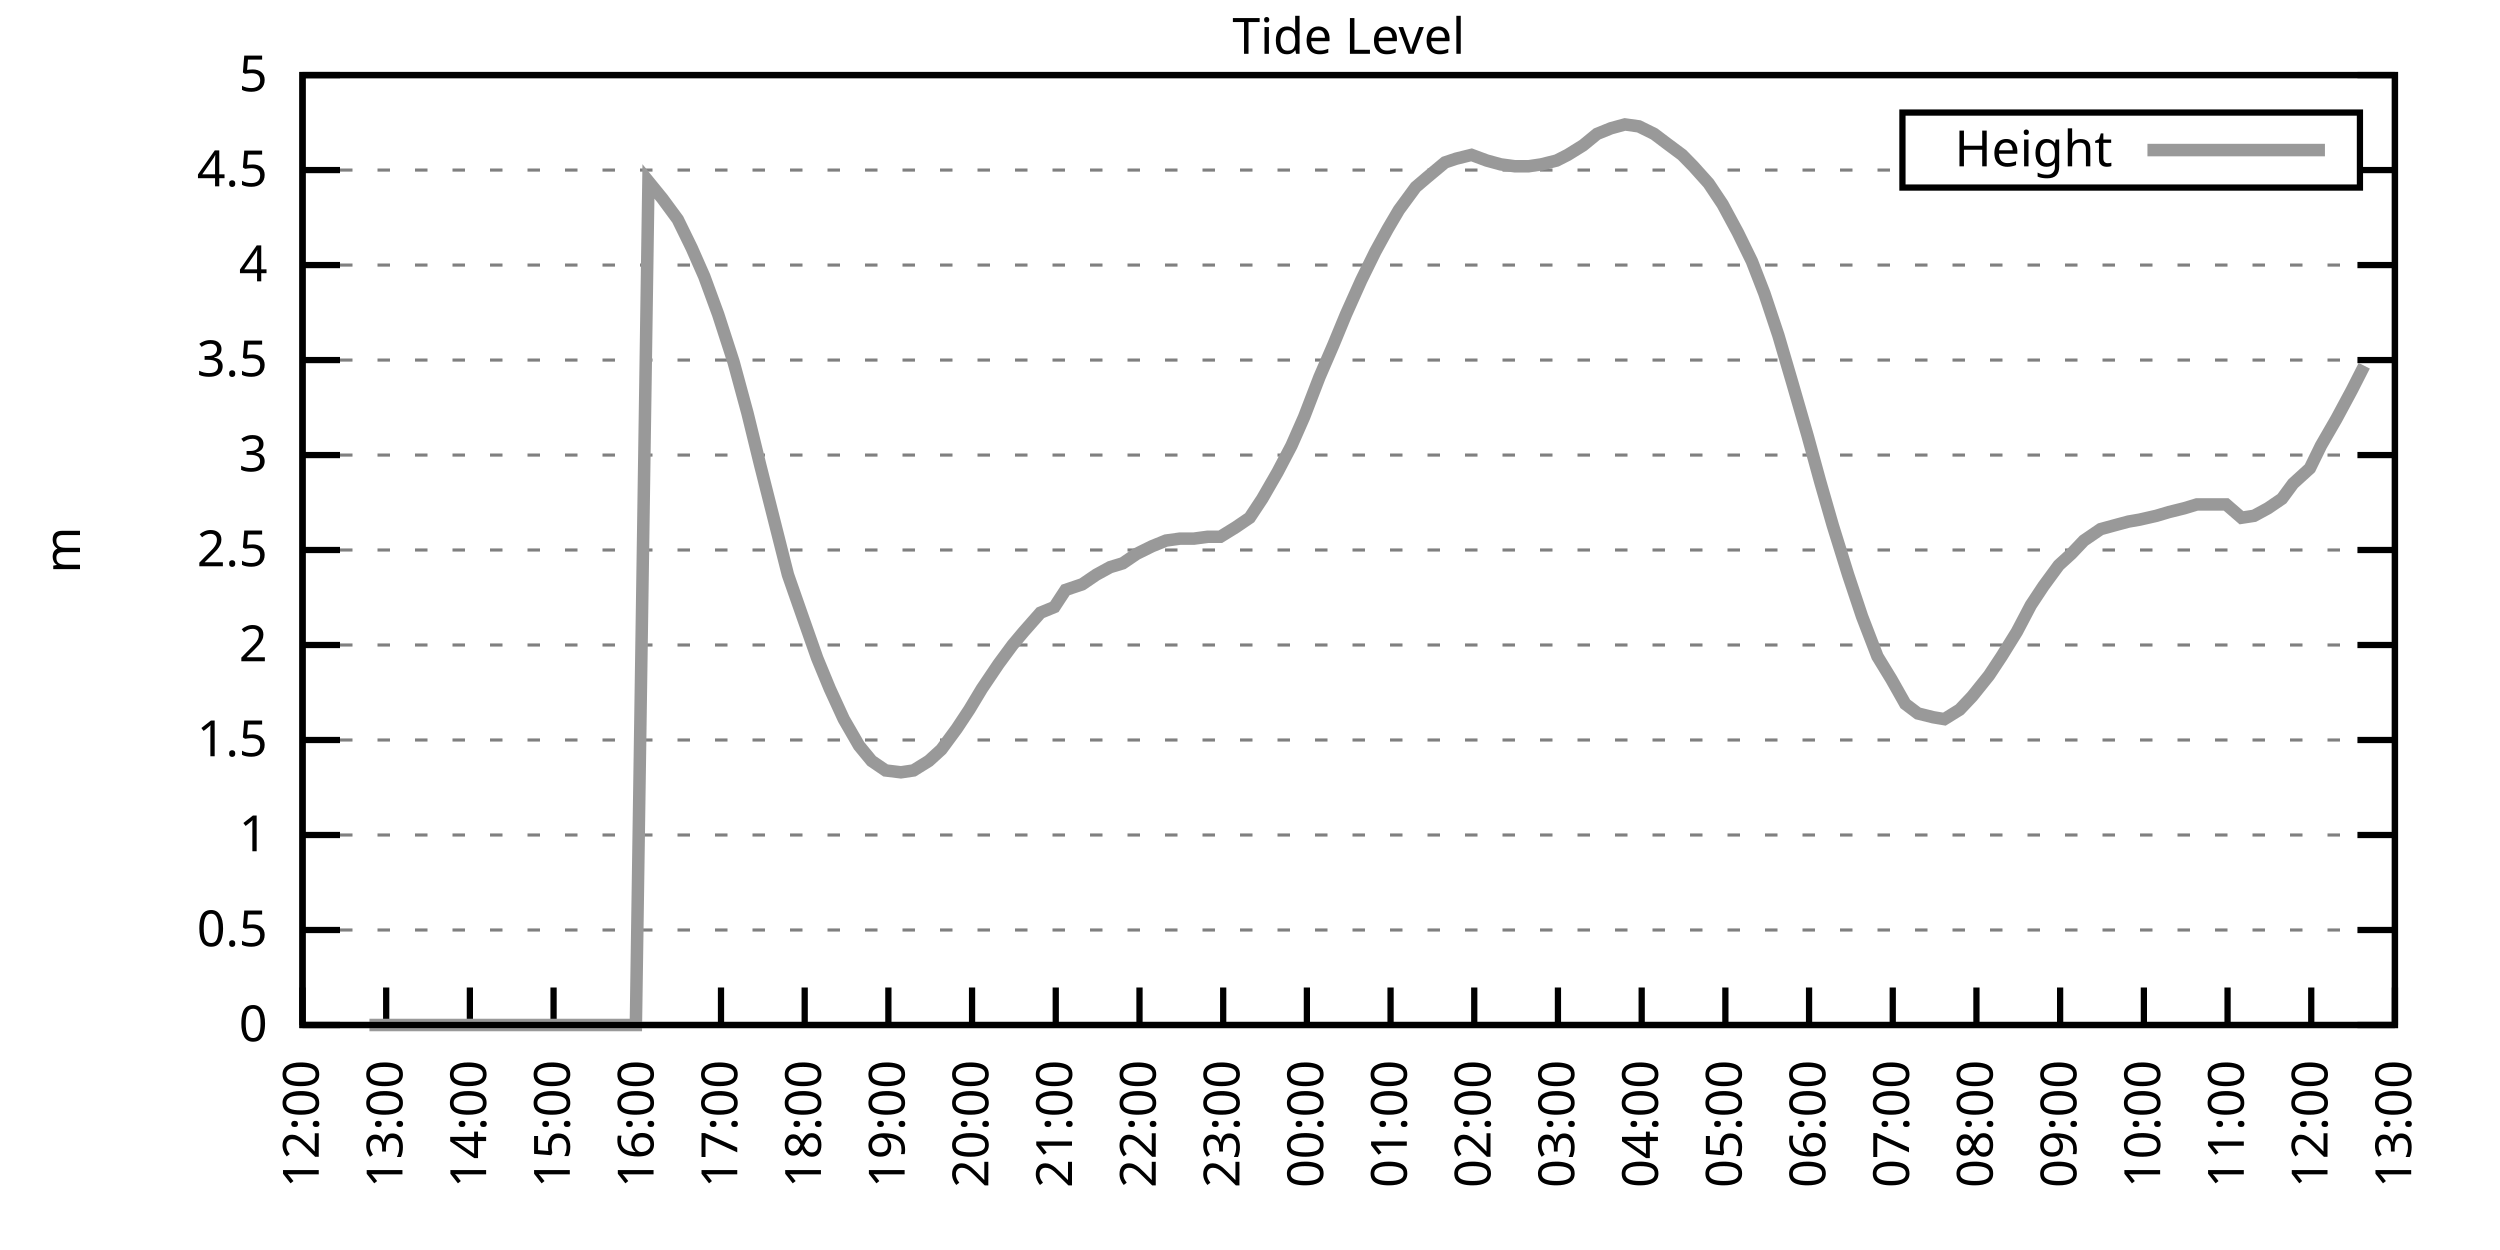
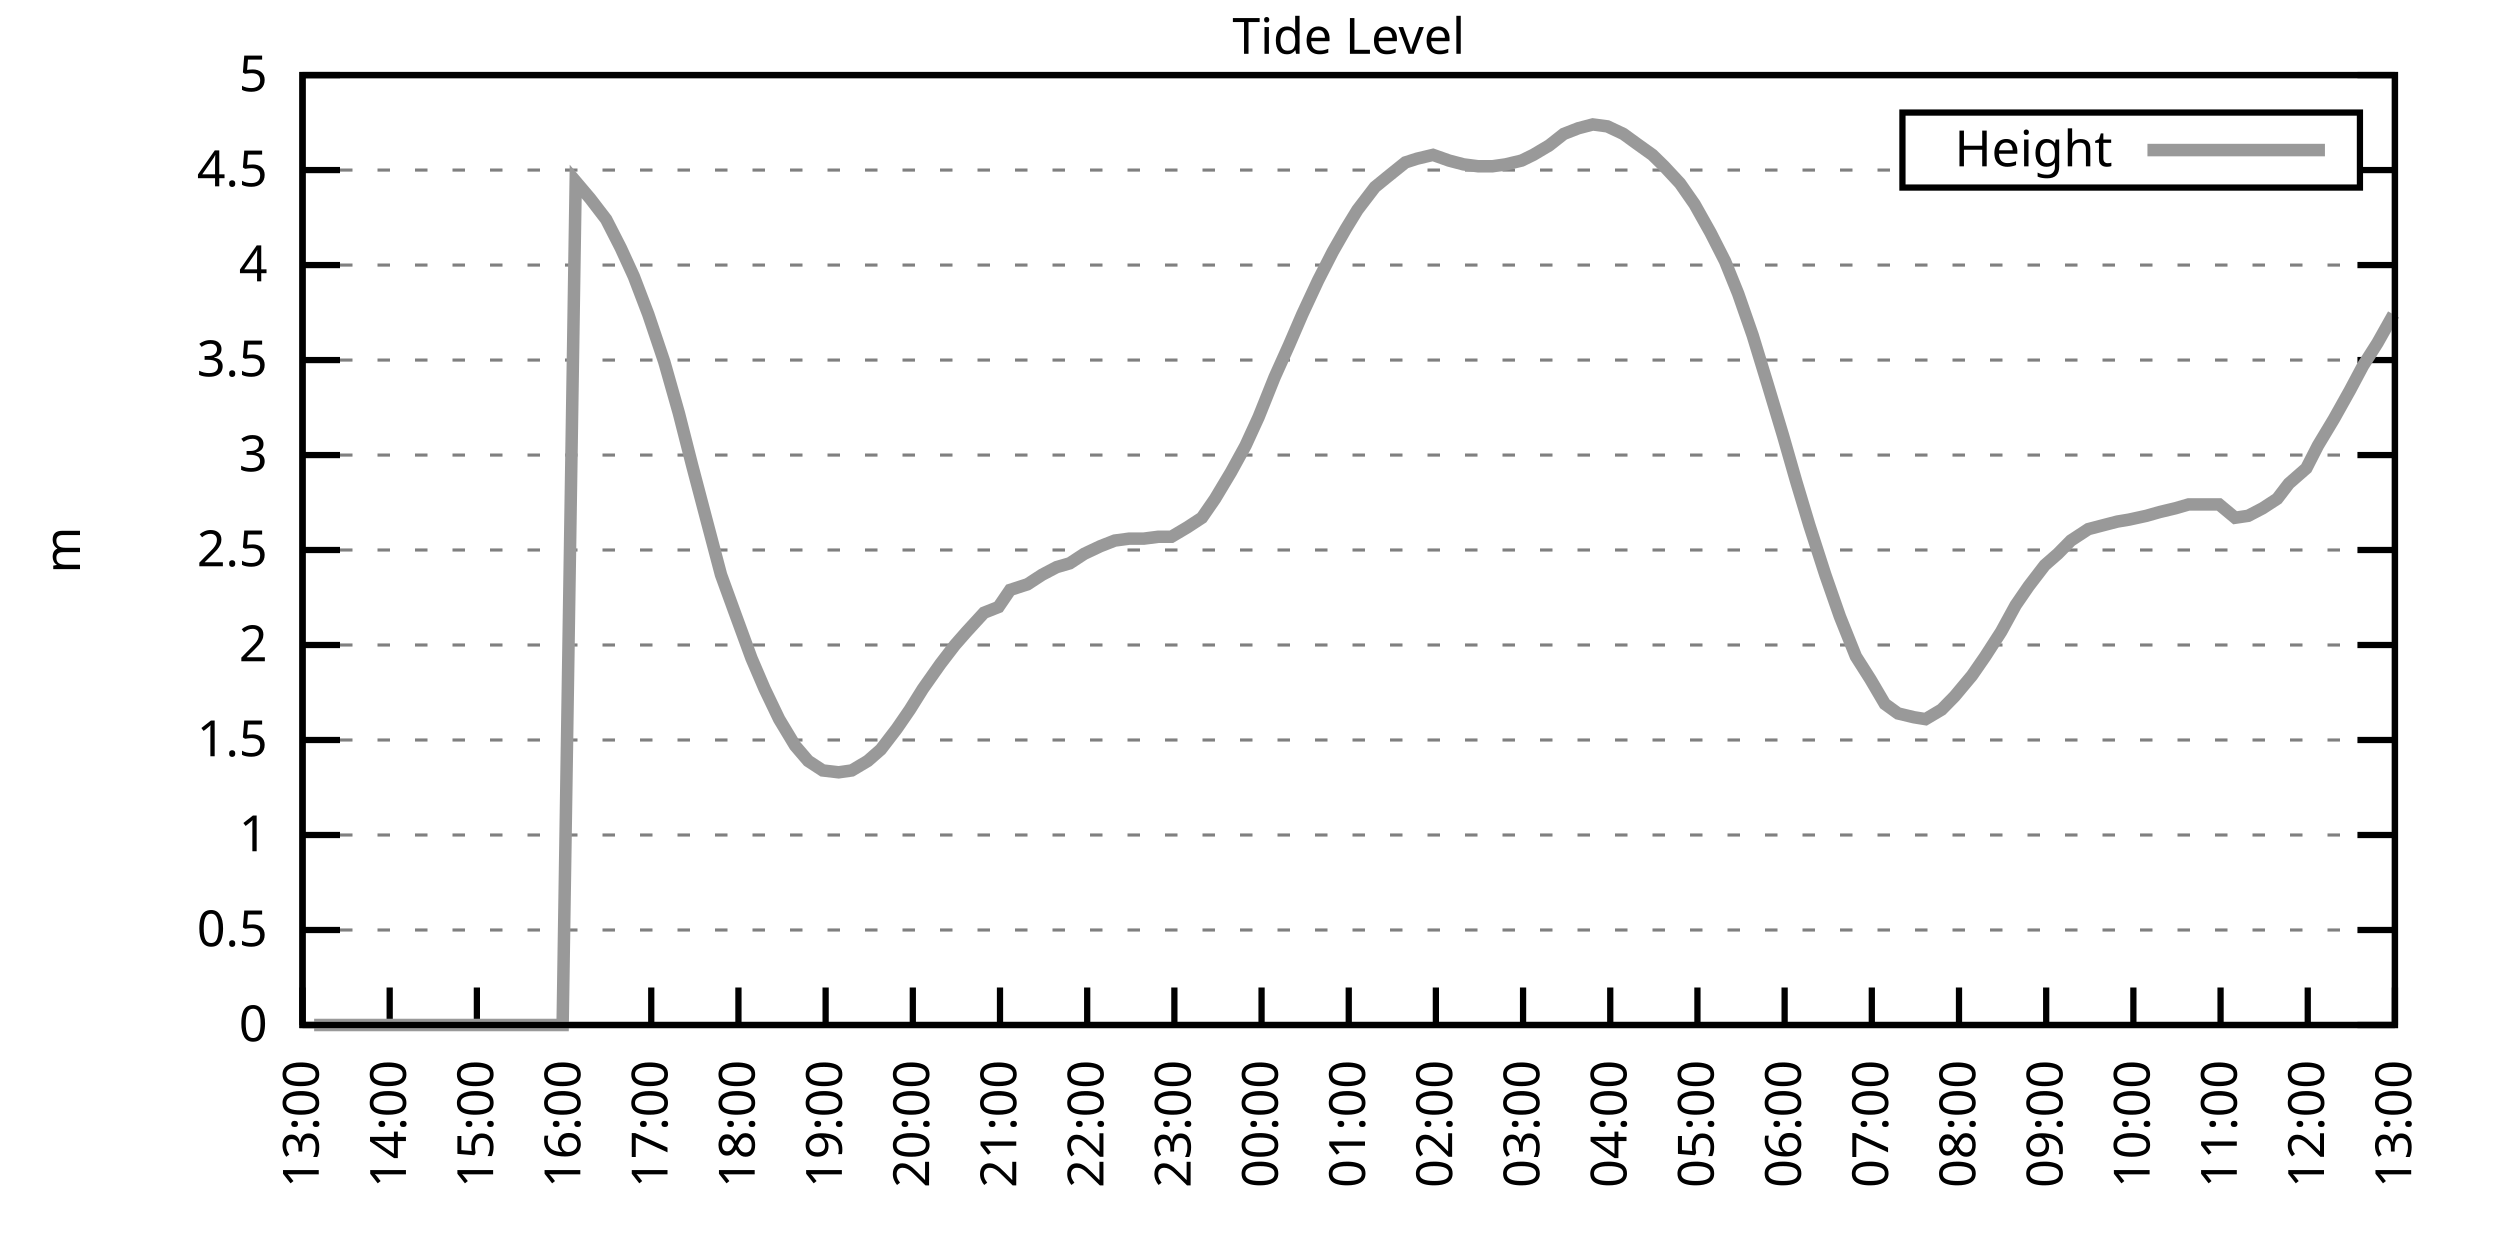
<svg xmlns="http://www.w3.org/2000/svg" xmlns:xlink="http://www.w3.org/1999/xlink" width="400" height="200" viewBox="0 0 400 200">
  <g id="gnuplot_canvas">
    <rect x="0" y="0" width="400" height="200" fill="none" />
    <defs>
      <circle id="gpDot" r="0.5" stroke-width="0.5" stroke="currentColor" />
      <path id="gpPt0" stroke-width="0.333" stroke="currentColor" d="M-1,0 h2 M0,-1 v2" />
      <path id="gpPt1" stroke-width="0.333" stroke="currentColor" d="M-1,-1 L1,1 M1,-1 L-1,1" />
      <path id="gpPt2" stroke-width="0.333" stroke="currentColor" d="M-1,0 L1,0 M0,-1 L0,1 M-1,-1 L1,1 M-1,1 L1,-1" />
      <rect id="gpPt3" stroke-width="0.333" stroke="currentColor" x="-1" y="-1" width="2" height="2" />
      <rect id="gpPt4" stroke-width="0.333" stroke="currentColor" fill="currentColor" x="-1" y="-1" width="2" height="2" />
      <circle id="gpPt5" stroke-width="0.333" stroke="currentColor" cx="0" cy="0" r="1" />
      <use xlink:href="#gpPt5" id="gpPt6" fill="currentColor" stroke="none" />
      <path id="gpPt7" stroke-width="0.333" stroke="currentColor" d="M0,-1.33 L-1.33,0.67 L1.33,0.67 z" />
      <use xlink:href="#gpPt7" id="gpPt8" fill="currentColor" stroke="none" />
      <use xlink:href="#gpPt7" id="gpPt9" stroke="currentColor" transform="rotate(180)" />
      <use xlink:href="#gpPt9" id="gpPt10" fill="currentColor" stroke="none" />
      <use xlink:href="#gpPt3" id="gpPt11" stroke="currentColor" transform="rotate(45)" />
      <use xlink:href="#gpPt11" id="gpPt12" fill="currentColor" stroke="none" />
      <path id="gpPt13" stroke-width="0.333" stroke="currentColor" d="M0,1.330 L1.265,0.411 L0.782,-1.067 L-0.782,-1.076 L-1.265,0.411 z" />
      <use xlink:href="#gpPt13" id="gpPt14" fill="currentColor" stroke="none" />
      <filter id="textbox" filterUnits="objectBoundingBox" x="0" y="0" height="1" width="1">
        <feFlood flood-color="white" flood-opacity="1" result="bgnd" />
        <feComposite in="SourceGraphic" in2="bgnd" operator="atop" />
      </filter>
      <filter id="greybox" filterUnits="objectBoundingBox" x="0" y="0" height="1" width="1">
        <feFlood flood-color="lightgrey" flood-opacity="1" result="grey" />
        <feComposite in="SourceGraphic" in2="grey" operator="atop" />
      </filter>
    </defs>
    <g fill="none" color="white" stroke="currentColor" stroke-width="1.00" stroke-linecap="butt" stroke-linejoin="miter">
</g>
    <g fill="none" color="black" stroke="currentColor" stroke-width="1.00" stroke-linecap="butt" stroke-linejoin="miter">
      <g stroke="none" shape-rendering="crispEdges">
        <polygon fill="rgb(255, 255, 255)" points="48.40,164.00 383.18,164.00 383.18,12.02 48.40,12.02 " />
      </g>
    </g>
    <g fill="none" color="black" stroke="currentColor" stroke-width="1.00" stroke-linecap="butt" stroke-linejoin="miter">
</g>
    <g fill="none" color="black" stroke="black" stroke-width="0.50" stroke-linecap="butt" stroke-linejoin="miter">
</g>
    <g fill="none" color="gray" stroke="currentColor" stroke-width="0.50" stroke-linecap="butt" stroke-linejoin="miter">
      <path stroke="gray" stroke-dasharray="2,4" class="gridline" d="M48.40,164.00 L383.19,164.00  " />
    </g>
    <g fill="none" color="gray" stroke="gray" stroke-width="1.00" stroke-linecap="butt" stroke-linejoin="miter">
</g>
    <g fill="none" color="black" stroke="currentColor" stroke-width="1.00" stroke-linecap="butt" stroke-linejoin="miter">
      <path stroke="black" d="M48.40,164.00 L54.40,164.00 M383.19,164.00 L377.19,164.00  " />
      <g transform="translate(42.80,166.60)" stroke="none" fill="black" font-family="Sans" font-size="8.00" text-anchor="end">
        <text>
          <tspan font-family="Sans"> 0</tspan>
        </text>
      </g>
    </g>
    <g fill="none" color="black" stroke="currentColor" stroke-width="1.00" stroke-linecap="butt" stroke-linejoin="miter">
</g>
    <g fill="none" color="black" stroke="black" stroke-width="0.50" stroke-linecap="butt" stroke-linejoin="miter">
</g>
    <g fill="none" color="gray" stroke="currentColor" stroke-width="0.50" stroke-linecap="butt" stroke-linejoin="miter">
      <path stroke="gray" stroke-dasharray="2,4" class="gridline" d="M48.40,148.80 L383.19,148.80  " />
    </g>
    <g fill="none" color="gray" stroke="gray" stroke-width="1.00" stroke-linecap="butt" stroke-linejoin="miter">
</g>
    <g fill="none" color="black" stroke="currentColor" stroke-width="1.00" stroke-linecap="butt" stroke-linejoin="miter">
      <path stroke="black" d="M48.40,148.80 L54.40,148.80 M383.19,148.80 L377.19,148.80  " />
      <g transform="translate(42.80,151.40)" stroke="none" fill="black" font-family="Sans" font-size="8.00" text-anchor="end">
        <text>
          <tspan font-family="Sans"> 0.5</tspan>
        </text>
      </g>
    </g>
    <g fill="none" color="black" stroke="currentColor" stroke-width="1.00" stroke-linecap="butt" stroke-linejoin="miter">
</g>
    <g fill="none" color="black" stroke="black" stroke-width="0.50" stroke-linecap="butt" stroke-linejoin="miter">
</g>
    <g fill="none" color="gray" stroke="currentColor" stroke-width="0.50" stroke-linecap="butt" stroke-linejoin="miter">
      <path stroke="gray" stroke-dasharray="2,4" class="gridline" d="M48.40,133.60 L383.19,133.60  " />
    </g>
    <g fill="none" color="gray" stroke="gray" stroke-width="1.00" stroke-linecap="butt" stroke-linejoin="miter">
</g>
    <g fill="none" color="black" stroke="currentColor" stroke-width="1.00" stroke-linecap="butt" stroke-linejoin="miter">
      <path stroke="black" d="M48.40,133.60 L54.40,133.60 M383.19,133.60 L377.19,133.60  " />
      <g transform="translate(42.80,136.20)" stroke="none" fill="black" font-family="Sans" font-size="8.00" text-anchor="end">
        <text>
          <tspan font-family="Sans"> 1</tspan>
        </text>
      </g>
    </g>
    <g fill="none" color="black" stroke="currentColor" stroke-width="1.00" stroke-linecap="butt" stroke-linejoin="miter">
</g>
    <g fill="none" color="black" stroke="black" stroke-width="0.50" stroke-linecap="butt" stroke-linejoin="miter">
</g>
    <g fill="none" color="gray" stroke="currentColor" stroke-width="0.50" stroke-linecap="butt" stroke-linejoin="miter">
      <path stroke="gray" stroke-dasharray="2,4" class="gridline" d="M48.40,118.40 L383.19,118.40  " />
    </g>
    <g fill="none" color="gray" stroke="gray" stroke-width="1.00" stroke-linecap="butt" stroke-linejoin="miter">
</g>
    <g fill="none" color="black" stroke="currentColor" stroke-width="1.00" stroke-linecap="butt" stroke-linejoin="miter">
      <path stroke="black" d="M48.40,118.40 L54.40,118.40 M383.19,118.40 L377.19,118.40  " />
      <g transform="translate(42.80,121.00)" stroke="none" fill="black" font-family="Sans" font-size="8.00" text-anchor="end">
        <text>
          <tspan font-family="Sans"> 1.5</tspan>
        </text>
      </g>
    </g>
    <g fill="none" color="black" stroke="currentColor" stroke-width="1.00" stroke-linecap="butt" stroke-linejoin="miter">
</g>
    <g fill="none" color="black" stroke="black" stroke-width="0.50" stroke-linecap="butt" stroke-linejoin="miter">
</g>
    <g fill="none" color="gray" stroke="currentColor" stroke-width="0.50" stroke-linecap="butt" stroke-linejoin="miter">
      <path stroke="gray" stroke-dasharray="2,4" class="gridline" d="M48.40,103.20 L383.19,103.20  " />
    </g>
    <g fill="none" color="gray" stroke="gray" stroke-width="1.00" stroke-linecap="butt" stroke-linejoin="miter">
</g>
    <g fill="none" color="black" stroke="currentColor" stroke-width="1.00" stroke-linecap="butt" stroke-linejoin="miter">
      <path stroke="black" d="M48.40,103.20 L54.40,103.20 M383.19,103.20 L377.19,103.20  " />
      <g transform="translate(42.80,105.80)" stroke="none" fill="black" font-family="Sans" font-size="8.00" text-anchor="end">
        <text>
          <tspan font-family="Sans"> 2</tspan>
        </text>
      </g>
    </g>
    <g fill="none" color="black" stroke="currentColor" stroke-width="1.00" stroke-linecap="butt" stroke-linejoin="miter">
</g>
    <g fill="none" color="black" stroke="black" stroke-width="0.50" stroke-linecap="butt" stroke-linejoin="miter">
</g>
    <g fill="none" color="gray" stroke="currentColor" stroke-width="0.50" stroke-linecap="butt" stroke-linejoin="miter">
      <path stroke="gray" stroke-dasharray="2,4" class="gridline" d="M48.40,88.00 L383.19,88.00  " />
    </g>
    <g fill="none" color="gray" stroke="gray" stroke-width="1.00" stroke-linecap="butt" stroke-linejoin="miter">
</g>
    <g fill="none" color="black" stroke="currentColor" stroke-width="1.00" stroke-linecap="butt" stroke-linejoin="miter">
      <path stroke="black" d="M48.40,88.00 L54.40,88.00 M383.19,88.00 L377.19,88.00  " />
      <g transform="translate(42.80,90.60)" stroke="none" fill="black" font-family="Sans" font-size="8.00" text-anchor="end">
        <text>
          <tspan font-family="Sans"> 2.5</tspan>
        </text>
      </g>
    </g>
    <g fill="none" color="black" stroke="currentColor" stroke-width="1.00" stroke-linecap="butt" stroke-linejoin="miter">
</g>
    <g fill="none" color="black" stroke="black" stroke-width="0.50" stroke-linecap="butt" stroke-linejoin="miter">
</g>
    <g fill="none" color="gray" stroke="currentColor" stroke-width="0.50" stroke-linecap="butt" stroke-linejoin="miter">
      <path stroke="gray" stroke-dasharray="2,4" class="gridline" d="M48.40,72.81 L383.19,72.81  " />
    </g>
    <g fill="none" color="gray" stroke="gray" stroke-width="1.00" stroke-linecap="butt" stroke-linejoin="miter">
</g>
    <g fill="none" color="black" stroke="currentColor" stroke-width="1.00" stroke-linecap="butt" stroke-linejoin="miter">
      <path stroke="black" d="M48.40,72.81 L54.40,72.81 M383.19,72.81 L377.19,72.81  " />
      <g transform="translate(42.80,75.41)" stroke="none" fill="black" font-family="Sans" font-size="8.00" text-anchor="end">
        <text>
          <tspan font-family="Sans"> 3</tspan>
        </text>
      </g>
    </g>
    <g fill="none" color="black" stroke="currentColor" stroke-width="1.00" stroke-linecap="butt" stroke-linejoin="miter">
</g>
    <g fill="none" color="black" stroke="black" stroke-width="0.50" stroke-linecap="butt" stroke-linejoin="miter">
</g>
    <g fill="none" color="gray" stroke="currentColor" stroke-width="0.50" stroke-linecap="butt" stroke-linejoin="miter">
      <path stroke="gray" stroke-dasharray="2,4" class="gridline" d="M48.40,57.61 L383.19,57.61  " />
    </g>
    <g fill="none" color="gray" stroke="gray" stroke-width="1.00" stroke-linecap="butt" stroke-linejoin="miter">
</g>
    <g fill="none" color="black" stroke="currentColor" stroke-width="1.00" stroke-linecap="butt" stroke-linejoin="miter">
      <path stroke="black" d="M48.40,57.61 L54.40,57.61 M383.19,57.61 L377.19,57.61  " />
      <g transform="translate(42.80,60.21)" stroke="none" fill="black" font-family="Sans" font-size="8.00" text-anchor="end">
        <text>
          <tspan font-family="Sans"> 3.5</tspan>
        </text>
      </g>
    </g>
    <g fill="none" color="black" stroke="currentColor" stroke-width="1.00" stroke-linecap="butt" stroke-linejoin="miter">
</g>
    <g fill="none" color="black" stroke="black" stroke-width="0.50" stroke-linecap="butt" stroke-linejoin="miter">
</g>
    <g fill="none" color="gray" stroke="currentColor" stroke-width="0.50" stroke-linecap="butt" stroke-linejoin="miter">
      <path stroke="gray" stroke-dasharray="2,4" class="gridline" d="M48.40,42.41 L383.19,42.41  " />
    </g>
    <g fill="none" color="gray" stroke="gray" stroke-width="1.00" stroke-linecap="butt" stroke-linejoin="miter">
</g>
    <g fill="none" color="black" stroke="currentColor" stroke-width="1.00" stroke-linecap="butt" stroke-linejoin="miter">
      <path stroke="black" d="M48.40,42.41 L54.40,42.41 M383.19,42.41 L377.19,42.41  " />
      <g transform="translate(42.80,45.01)" stroke="none" fill="black" font-family="Sans" font-size="8.00" text-anchor="end">
        <text>
          <tspan font-family="Sans"> 4</tspan>
        </text>
      </g>
    </g>
    <g fill="none" color="black" stroke="currentColor" stroke-width="1.00" stroke-linecap="butt" stroke-linejoin="miter">
</g>
    <g fill="none" color="black" stroke="black" stroke-width="0.50" stroke-linecap="butt" stroke-linejoin="miter">
</g>
    <g fill="none" color="gray" stroke="currentColor" stroke-width="0.50" stroke-linecap="butt" stroke-linejoin="miter">
      <path stroke="gray" stroke-dasharray="2,4" class="gridline" d="M48.40,27.21 L304.39,27.21 M377.59,27.21 L383.19,27.21  " />
    </g>
    <g fill="none" color="gray" stroke="gray" stroke-width="1.00" stroke-linecap="butt" stroke-linejoin="miter">
</g>
    <g fill="none" color="black" stroke="currentColor" stroke-width="1.00" stroke-linecap="butt" stroke-linejoin="miter">
      <path stroke="black" d="M48.40,27.21 L54.40,27.21 M383.19,27.21 L377.19,27.21  " />
      <g transform="translate(42.80,29.81)" stroke="none" fill="black" font-family="Sans" font-size="8.00" text-anchor="end">
        <text>
          <tspan font-family="Sans"> 4.5</tspan>
        </text>
      </g>
    </g>
    <g fill="none" color="black" stroke="currentColor" stroke-width="1.00" stroke-linecap="butt" stroke-linejoin="miter">
</g>
    <g fill="none" color="black" stroke="black" stroke-width="0.50" stroke-linecap="butt" stroke-linejoin="miter">
</g>
    <g fill="none" color="gray" stroke="currentColor" stroke-width="0.50" stroke-linecap="butt" stroke-linejoin="miter">
      <path stroke="gray" stroke-dasharray="2,4" class="gridline" d="M48.40,12.01 L383.19,12.01  " />
    </g>
    <g fill="none" color="gray" stroke="gray" stroke-width="1.00" stroke-linecap="butt" stroke-linejoin="miter">
</g>
    <g fill="none" color="black" stroke="currentColor" stroke-width="1.00" stroke-linecap="butt" stroke-linejoin="miter">
      <path stroke="black" d="M48.40,12.01 L54.40,12.01 M383.19,12.01 L377.19,12.01  " />
      <g transform="translate(42.80,14.61)" stroke="none" fill="black" font-family="Sans" font-size="8.00" text-anchor="end">
        <text>
          <tspan font-family="Sans"> 5</tspan>
        </text>
      </g>
    </g>
    <g fill="none" color="black" stroke="currentColor" stroke-width="1.00" stroke-linecap="butt" stroke-linejoin="miter">
      <path stroke="black" d="M48.40,164.00 L48.40,158.00  " />
      <g transform="translate(51.00,169.60) rotate(270.00)" stroke="none" fill="black" font-family="Sans" font-size="8.00" text-anchor="end">
        <text>
-           <tspan font-family="Sans">12:00</tspan>
-         </text>
-       </g>
-     </g>
-     <g fill="none" color="black" stroke="currentColor" stroke-width="1.00" stroke-linecap="butt" stroke-linejoin="miter">
-       <path stroke="black" d="M61.79,164.00 L61.79,158.00  " />
-       <g transform="translate(64.39,169.60) rotate(270.00)" stroke="none" fill="black" font-family="Sans" font-size="8.00" text-anchor="end">
-         <text>
          <tspan font-family="Sans">13:00</tspan>
        </text>
      </g>
    </g>
    <g fill="none" color="black" stroke="currentColor" stroke-width="1.00" stroke-linecap="butt" stroke-linejoin="miter">
-       <path stroke="black" d="M75.18,164.00 L75.18,158.00  " />
-       <g transform="translate(77.78,169.60) rotate(270.00)" stroke="none" fill="black" font-family="Sans" font-size="8.00" text-anchor="end">
+       <path stroke="black" d="M62.35,164.00 L62.35,158.00  " />
+       <g transform="translate(64.95,169.60) rotate(270.00)" stroke="none" fill="black" font-family="Sans" font-size="8.00" text-anchor="end">
        <text>
          <tspan font-family="Sans">14:00</tspan>
        </text>
      </g>
    </g>
    <g fill="none" color="black" stroke="currentColor" stroke-width="1.00" stroke-linecap="butt" stroke-linejoin="miter">
-       <path stroke="black" d="M88.57,164.00 L88.57,158.00  " />
-       <g transform="translate(91.17,169.60) rotate(270.00)" stroke="none" fill="black" font-family="Sans" font-size="8.00" text-anchor="end">
+       <path stroke="black" d="M76.30,164.00 L76.30,158.00  " />
+       <g transform="translate(78.90,169.60) rotate(270.00)" stroke="none" fill="black" font-family="Sans" font-size="8.00" text-anchor="end">
        <text>
          <tspan font-family="Sans">15:00</tspan>
        </text>
      </g>
    </g>
    <g fill="none" color="black" stroke="currentColor" stroke-width="1.00" stroke-linecap="butt" stroke-linejoin="miter">
-       <path stroke="black" d="M101.97,164.00 L101.97,158.00  " />
-       <g transform="translate(104.57,169.60) rotate(270.00)" stroke="none" fill="black" font-family="Sans" font-size="8.00" text-anchor="end">
+       <path stroke="black" d="M90.25,164.00 L90.25,158.00  " />
+       <g transform="translate(92.85,169.60) rotate(270.00)" stroke="none" fill="black" font-family="Sans" font-size="8.00" text-anchor="end">
        <text>
          <tspan font-family="Sans">16:00</tspan>
        </text>
      </g>
    </g>
    <g fill="none" color="black" stroke="currentColor" stroke-width="1.00" stroke-linecap="butt" stroke-linejoin="miter">
-       <path stroke="black" d="M115.36,164.00 L115.36,158.00  " />
-       <g transform="translate(117.96,169.60) rotate(270.00)" stroke="none" fill="black" font-family="Sans" font-size="8.00" text-anchor="end">
+       <path stroke="black" d="M104.20,164.00 L104.20,158.00  " />
+       <g transform="translate(106.80,169.60) rotate(270.00)" stroke="none" fill="black" font-family="Sans" font-size="8.00" text-anchor="end">
        <text>
          <tspan font-family="Sans">17:00</tspan>
        </text>
      </g>
    </g>
    <g fill="none" color="black" stroke="currentColor" stroke-width="1.00" stroke-linecap="butt" stroke-linejoin="miter">
-       <path stroke="black" d="M128.75,164.00 L128.75,158.00  " />
-       <g transform="translate(131.35,169.60) rotate(270.00)" stroke="none" fill="black" font-family="Sans" font-size="8.00" text-anchor="end">
+       <path stroke="black" d="M118.15,164.00 L118.15,158.00  " />
+       <g transform="translate(120.75,169.60) rotate(270.00)" stroke="none" fill="black" font-family="Sans" font-size="8.00" text-anchor="end">
        <text>
          <tspan font-family="Sans">18:00</tspan>
        </text>
      </g>
    </g>
    <g fill="none" color="black" stroke="currentColor" stroke-width="1.00" stroke-linecap="butt" stroke-linejoin="miter">
-       <path stroke="black" d="M142.14,164.00 L142.14,158.00  " />
-       <g transform="translate(144.74,169.60) rotate(270.00)" stroke="none" fill="black" font-family="Sans" font-size="8.00" text-anchor="end">
+       <path stroke="black" d="M132.10,164.00 L132.10,158.00  " />
+       <g transform="translate(134.70,169.60) rotate(270.00)" stroke="none" fill="black" font-family="Sans" font-size="8.00" text-anchor="end">
        <text>
          <tspan font-family="Sans">19:00</tspan>
        </text>
      </g>
    </g>
    <g fill="none" color="black" stroke="currentColor" stroke-width="1.00" stroke-linecap="butt" stroke-linejoin="miter">
-       <path stroke="black" d="M155.53,164.00 L155.53,158.00  " />
-       <g transform="translate(158.13,169.60) rotate(270.00)" stroke="none" fill="black" font-family="Sans" font-size="8.00" text-anchor="end">
+       <path stroke="black" d="M146.05,164.00 L146.05,158.00  " />
+       <g transform="translate(148.65,169.60) rotate(270.00)" stroke="none" fill="black" font-family="Sans" font-size="8.00" text-anchor="end">
        <text>
          <tspan font-family="Sans">20:00</tspan>
        </text>
      </g>
    </g>
    <g fill="none" color="black" stroke="currentColor" stroke-width="1.00" stroke-linecap="butt" stroke-linejoin="miter">
-       <path stroke="black" d="M168.92,164.00 L168.92,158.00  " />
-       <g transform="translate(171.52,169.60) rotate(270.00)" stroke="none" fill="black" font-family="Sans" font-size="8.00" text-anchor="end">
+       <path stroke="black" d="M160.00,164.00 L160.00,158.00  " />
+       <g transform="translate(162.60,169.60) rotate(270.00)" stroke="none" fill="black" font-family="Sans" font-size="8.00" text-anchor="end">
        <text>
          <tspan font-family="Sans">21:00</tspan>
        </text>
      </g>
    </g>
    <g fill="none" color="black" stroke="currentColor" stroke-width="1.00" stroke-linecap="butt" stroke-linejoin="miter">
-       <path stroke="black" d="M182.32,164.00 L182.32,158.00  " />
-       <g transform="translate(184.92,169.60) rotate(270.00)" stroke="none" fill="black" font-family="Sans" font-size="8.00" text-anchor="end">
+       <path stroke="black" d="M173.95,164.00 L173.95,158.00  " />
+       <g transform="translate(176.55,169.60) rotate(270.00)" stroke="none" fill="black" font-family="Sans" font-size="8.00" text-anchor="end">
        <text>
          <tspan font-family="Sans">22:00</tspan>
        </text>
      </g>
    </g>
    <g fill="none" color="black" stroke="currentColor" stroke-width="1.00" stroke-linecap="butt" stroke-linejoin="miter">
-       <path stroke="black" d="M195.71,164.00 L195.71,158.00  " />
-       <g transform="translate(198.31,169.60) rotate(270.00)" stroke="none" fill="black" font-family="Sans" font-size="8.00" text-anchor="end">
+       <path stroke="black" d="M187.90,164.00 L187.90,158.00  " />
+       <g transform="translate(190.50,169.60) rotate(270.00)" stroke="none" fill="black" font-family="Sans" font-size="8.00" text-anchor="end">
        <text>
          <tspan font-family="Sans">23:00</tspan>
        </text>
      </g>
    </g>
    <g fill="none" color="black" stroke="currentColor" stroke-width="1.00" stroke-linecap="butt" stroke-linejoin="miter">
-       <path stroke="black" d="M209.10,164.00 L209.10,158.00  " />
-       <g transform="translate(211.70,169.60) rotate(270.00)" stroke="none" fill="black" font-family="Sans" font-size="8.00" text-anchor="end">
+       <path stroke="black" d="M201.85,164.00 L201.85,158.00  " />
+       <g transform="translate(204.45,169.60) rotate(270.00)" stroke="none" fill="black" font-family="Sans" font-size="8.00" text-anchor="end">
        <text>
          <tspan font-family="Sans">00:00</tspan>
        </text>
      </g>
    </g>
    <g fill="none" color="black" stroke="currentColor" stroke-width="1.00" stroke-linecap="butt" stroke-linejoin="miter">
-       <path stroke="black" d="M222.49,164.00 L222.49,158.00  " />
-       <g transform="translate(225.09,169.60) rotate(270.00)" stroke="none" fill="black" font-family="Sans" font-size="8.00" text-anchor="end">
+       <path stroke="black" d="M215.80,164.00 L215.80,158.00  " />
+       <g transform="translate(218.40,169.60) rotate(270.00)" stroke="none" fill="black" font-family="Sans" font-size="8.00" text-anchor="end">
        <text>
          <tspan font-family="Sans">01:00</tspan>
        </text>
      </g>
    </g>
    <g fill="none" color="black" stroke="currentColor" stroke-width="1.00" stroke-linecap="butt" stroke-linejoin="miter">
-       <path stroke="black" d="M235.88,164.00 L235.88,158.00  " />
-       <g transform="translate(238.48,169.60) rotate(270.00)" stroke="none" fill="black" font-family="Sans" font-size="8.00" text-anchor="end">
+       <path stroke="black" d="M229.74,164.00 L229.74,158.00  " />
+       <g transform="translate(232.34,169.60) rotate(270.00)" stroke="none" fill="black" font-family="Sans" font-size="8.00" text-anchor="end">
        <text>
          <tspan font-family="Sans">02:00</tspan>
        </text>
      </g>
    </g>
    <g fill="none" color="black" stroke="currentColor" stroke-width="1.00" stroke-linecap="butt" stroke-linejoin="miter">
-       <path stroke="black" d="M249.27,164.00 L249.27,158.00  " />
-       <g transform="translate(251.87,169.60) rotate(270.00)" stroke="none" fill="black" font-family="Sans" font-size="8.00" text-anchor="end">
+       <path stroke="black" d="M243.69,164.00 L243.69,158.00  " />
+       <g transform="translate(246.29,169.60) rotate(270.00)" stroke="none" fill="black" font-family="Sans" font-size="8.00" text-anchor="end">
        <text>
          <tspan font-family="Sans">03:00</tspan>
        </text>
      </g>
    </g>
    <g fill="none" color="black" stroke="currentColor" stroke-width="1.00" stroke-linecap="butt" stroke-linejoin="miter">
-       <path stroke="black" d="M262.67,164.00 L262.67,158.00  " />
-       <g transform="translate(265.27,169.60) rotate(270.00)" stroke="none" fill="black" font-family="Sans" font-size="8.00" text-anchor="end">
+       <path stroke="black" d="M257.64,164.00 L257.64,158.00  " />
+       <g transform="translate(260.24,169.60) rotate(270.00)" stroke="none" fill="black" font-family="Sans" font-size="8.00" text-anchor="end">
        <text>
          <tspan font-family="Sans">04:00</tspan>
        </text>
      </g>
    </g>
    <g fill="none" color="black" stroke="currentColor" stroke-width="1.00" stroke-linecap="butt" stroke-linejoin="miter">
-       <path stroke="black" d="M276.06,164.00 L276.06,158.00  " />
-       <g transform="translate(278.66,169.60) rotate(270.00)" stroke="none" fill="black" font-family="Sans" font-size="8.00" text-anchor="end">
+       <path stroke="black" d="M271.59,164.00 L271.59,158.00  " />
+       <g transform="translate(274.19,169.60) rotate(270.00)" stroke="none" fill="black" font-family="Sans" font-size="8.00" text-anchor="end">
        <text>
          <tspan font-family="Sans">05:00</tspan>
        </text>
      </g>
    </g>
    <g fill="none" color="black" stroke="currentColor" stroke-width="1.00" stroke-linecap="butt" stroke-linejoin="miter">
-       <path stroke="black" d="M289.45,164.00 L289.45,158.00  " />
-       <g transform="translate(292.05,169.60) rotate(270.00)" stroke="none" fill="black" font-family="Sans" font-size="8.00" text-anchor="end">
+       <path stroke="black" d="M285.54,164.00 L285.54,158.00  " />
+       <g transform="translate(288.14,169.60) rotate(270.00)" stroke="none" fill="black" font-family="Sans" font-size="8.00" text-anchor="end">
        <text>
          <tspan font-family="Sans">06:00</tspan>
        </text>
      </g>
    </g>
    <g fill="none" color="black" stroke="currentColor" stroke-width="1.00" stroke-linecap="butt" stroke-linejoin="miter">
-       <path stroke="black" d="M302.84,164.00 L302.84,158.00  " />
-       <g transform="translate(305.44,169.60) rotate(270.00)" stroke="none" fill="black" font-family="Sans" font-size="8.00" text-anchor="end">
+       <path stroke="black" d="M299.49,164.00 L299.49,158.00  " />
+       <g transform="translate(302.09,169.60) rotate(270.00)" stroke="none" fill="black" font-family="Sans" font-size="8.00" text-anchor="end">
        <text>
          <tspan font-family="Sans">07:00</tspan>
        </text>
      </g>
    </g>
    <g fill="none" color="black" stroke="currentColor" stroke-width="1.00" stroke-linecap="butt" stroke-linejoin="miter">
-       <path stroke="black" d="M316.23,164.00 L316.23,158.00  " />
-       <g transform="translate(318.83,169.60) rotate(270.00)" stroke="none" fill="black" font-family="Sans" font-size="8.00" text-anchor="end">
+       <path stroke="black" d="M313.44,164.00 L313.44,158.00  " />
+       <g transform="translate(316.04,169.60) rotate(270.00)" stroke="none" fill="black" font-family="Sans" font-size="8.00" text-anchor="end">
        <text>
          <tspan font-family="Sans">08:00</tspan>
        </text>
      </g>
    </g>
    <g fill="none" color="black" stroke="currentColor" stroke-width="1.00" stroke-linecap="butt" stroke-linejoin="miter">
-       <path stroke="black" d="M329.62,164.00 L329.62,158.00  " />
-       <g transform="translate(332.22,169.60) rotate(270.00)" stroke="none" fill="black" font-family="Sans" font-size="8.00" text-anchor="end">
+       <path stroke="black" d="M327.39,164.00 L327.39,158.00  " />
+       <g transform="translate(329.99,169.60) rotate(270.00)" stroke="none" fill="black" font-family="Sans" font-size="8.00" text-anchor="end">
        <text>
          <tspan font-family="Sans">09:00</tspan>
        </text>
      </g>
    </g>
    <g fill="none" color="black" stroke="currentColor" stroke-width="1.00" stroke-linecap="butt" stroke-linejoin="miter">
-       <path stroke="black" d="M343.02,164.00 L343.02,158.00  " />
-       <g transform="translate(345.62,169.60) rotate(270.00)" stroke="none" fill="black" font-family="Sans" font-size="8.00" text-anchor="end">
+       <path stroke="black" d="M341.34,164.00 L341.34,158.00  " />
+       <g transform="translate(343.94,169.60) rotate(270.00)" stroke="none" fill="black" font-family="Sans" font-size="8.00" text-anchor="end">
        <text>
          <tspan font-family="Sans">10:00</tspan>
        </text>
      </g>
    </g>
    <g fill="none" color="black" stroke="currentColor" stroke-width="1.00" stroke-linecap="butt" stroke-linejoin="miter">
-       <path stroke="black" d="M356.41,164.00 L356.41,158.00  " />
-       <g transform="translate(359.01,169.60) rotate(270.00)" stroke="none" fill="black" font-family="Sans" font-size="8.00" text-anchor="end">
+       <path stroke="black" d="M355.29,164.00 L355.29,158.00  " />
+       <g transform="translate(357.89,169.60) rotate(270.00)" stroke="none" fill="black" font-family="Sans" font-size="8.00" text-anchor="end">
        <text>
          <tspan font-family="Sans">11:00</tspan>
        </text>
      </g>
    </g>
    <g fill="none" color="black" stroke="currentColor" stroke-width="1.00" stroke-linecap="butt" stroke-linejoin="miter">
-       <path stroke="black" d="M369.80,164.00 L369.80,158.00  " />
-       <g transform="translate(372.40,169.60) rotate(270.00)" stroke="none" fill="black" font-family="Sans" font-size="8.00" text-anchor="end">
+       <path stroke="black" d="M369.24,164.00 L369.24,158.00  " />
+       <g transform="translate(371.84,169.60) rotate(270.00)" stroke="none" fill="black" font-family="Sans" font-size="8.00" text-anchor="end">
        <text>
          <tspan font-family="Sans">12:00</tspan>
        </text>
      </g>
    </g>
    <g fill="none" color="black" stroke="currentColor" stroke-width="1.00" stroke-linecap="butt" stroke-linejoin="miter">
      <path stroke="black" d="M383.19,164.00 L383.19,158.00  " />
      <g transform="translate(385.79,169.60) rotate(270.00)" stroke="none" fill="black" font-family="Sans" font-size="8.00" text-anchor="end">
        <text>
          <tspan font-family="Sans">13:00</tspan>
        </text>
      </g>
    </g>
    <g fill="none" color="black" stroke="currentColor" stroke-width="1.00" stroke-linecap="butt" stroke-linejoin="miter">
</g>
    <g fill="none" color="black" stroke="currentColor" stroke-width="1.00" stroke-linecap="butt" stroke-linejoin="miter">
      <path stroke="black" d="M48.40,12.01 L48.40,164.00 L383.19,164.00 L383.19,12.01 L48.40,12.01 Z  " />
    </g>
    <g fill="none" color="black" stroke="currentColor" stroke-width="1.00" stroke-linecap="butt" stroke-linejoin="miter">
</g>
    <g fill="none" color="black" stroke="currentColor" stroke-width="1.00" stroke-linecap="butt" stroke-linejoin="miter">
      <path stroke="black" d="M304.39,30.01 L304.39,18.01 L377.59,18.01 L377.59,30.01 L304.39,30.01 Z  " />
    </g>
    <g id="Tide_level_plot_1">
      <g fill="none" color="white" stroke="black" stroke-width="2.00" stroke-linecap="butt" stroke-linejoin="miter">
</g>
      <g fill="none" color="black" stroke="currentColor" stroke-width="2.00" stroke-linecap="butt" stroke-linejoin="miter">
        <g transform="translate(337.99,26.61)" stroke="none" fill="black" font-family="Sans" font-size="8.00" text-anchor="end">
          <text>
            <tspan font-family="Sans">Height</tspan>
          </text>
        </g>
      </g>
      <g fill="none" color="black" stroke="currentColor" stroke-width="2.00" stroke-linecap="butt" stroke-linejoin="miter">
-         <path stroke="rgb(153, 153, 153)" d="M343.59,24.01 L371.99,24.01 M59.11,164.00 L61.57,164.00 L63.58,164.00 L66.03,164.00 L68.26,164.00 L70.27,164.00   L72.73,164.00 L74.96,164.00 L76.97,164.00 L79.20,164.00 L81.43,164.00 L83.66,164.00 L85.90,164.00 L88.35,164.00   L90.58,164.00 L92.82,164.00 L94.82,164.00 L97.28,164.00 L99.29,164.00 L101.74,164.00 L103.75,29.03 L105.98,31.77   L108.44,35.11 L110.67,39.67 L112.68,44.23 L114.91,50.31 L117.37,57.91 L119.60,66.12 L121.61,74.33 L123.84,83.14   L126.07,91.96 L128.30,98.34 L130.76,105.33 L132.77,110.20 L135.00,115.06 L137.45,119.31 L139.46,121.75 L141.69,123.27   L144.15,123.57 L146.16,123.27 L148.61,121.75 L150.62,119.92 L153.08,116.58 L155.09,113.54 L157.10,110.20 L159.77,106.24   L162.01,103.20 L163.79,101.08 L166.47,98.04 L168.70,97.12 L170.49,94.39 L173.17,93.48 L175.40,91.96 L177.63,90.74   L179.64,90.13 L181.87,88.61 L184.32,87.40 L186.56,86.49 L188.79,86.18 L191.02,86.18 L193.25,85.88 L195.26,85.88   L197.72,84.36 L199.95,82.84 L201.96,79.80 L204.41,75.54 L206.64,71.29 L208.65,66.73 L211.11,60.34 L213.34,55.18   L215.35,50.31 L217.80,44.84 L220.04,40.28 L222.04,36.63 L223.83,33.59 L226.51,29.94 L228.29,28.42 L231.20,25.99   L232.98,25.39 L235.44,24.78 L237.89,25.69 L240.12,26.30 L242.36,26.60 L244.59,26.60 L246.60,26.30 L249.05,25.69   L250.84,24.78 L253.29,23.26 L255.52,21.43 L257.76,20.52 L259.99,19.91 L262.22,20.22 L264.67,21.43 L266.68,22.95   L269.14,24.78 L270.92,26.60 L273.38,29.34 L275.61,32.68 L278.07,37.24 L280.30,41.80 L282.31,46.97 L284.54,53.66   L286.77,61.25 L289.23,69.77 L291.23,77.06 L293.24,84.05 L295.70,91.96 L297.93,98.64 L300.39,105.03 L302.62,108.68   L304.85,112.63 L306.86,114.15 L309.31,114.76 L311.10,115.06 L313.55,113.54 L315.56,111.41 L318.24,108.07 L320.25,105.03   L322.70,101.08 L324.94,96.82 L326.95,93.78 L329.40,90.44 L331.41,88.61 L333.42,86.49 L336.10,84.66 L338.33,84.05   L340.56,83.45 L342.35,83.14 L345.02,82.53 L347.03,81.93 L349.49,81.32 L351.50,80.71 L353.51,80.71 L356.18,80.71   L358.64,82.84 L360.65,82.53 L362.88,81.32 L365.11,79.80 L366.90,77.37 L369.58,74.93 L371.36,71.29 L373.82,67.03   L376.27,62.47 L378.28,58.52  " />
+         <path stroke="rgb(153, 153, 153)" d="M343.59,24.01 L371.99,24.01 M50.26,164.00 L52.82,164.00 L55.14,164.00 L57.23,164.00 L59.79,164.00 L62.12,164.00   L64.21,164.00 L66.53,164.00 L68.86,164.00 L71.18,164.00 L73.51,164.00 L76.07,164.00 L78.39,164.00 L80.72,164.00   L82.81,164.00 L85.37,164.00 L87.46,164.00 L90.02,164.00 L92.11,29.03 L94.43,31.77 L96.99,35.11 L99.32,39.67   L101.41,44.23 L103.73,50.31 L106.29,57.91 L108.62,66.12 L110.71,74.33 L113.03,83.14 L115.36,91.96 L117.68,98.34   L120.24,105.33 L122.33,110.20 L124.66,115.06 L127.22,119.31 L129.31,121.75 L131.63,123.27 L134.19,123.57 L136.28,123.27   L138.84,121.75 L140.93,119.92 L143.49,116.58 L145.58,113.54 L147.67,110.20 L150.46,106.24 L152.79,103.20 L154.65,101.08   L157.44,98.04 L159.76,97.12 L161.62,94.39 L164.41,93.48 L166.74,91.96 L169.06,90.74 L171.16,90.13 L173.48,88.61   L176.04,87.40 L178.36,86.49 L180.69,86.18 L183.01,86.18 L185.34,85.88 L187.43,85.88 L189.99,84.36 L192.31,82.84   L194.41,79.80 L196.96,75.54 L199.29,71.29 L201.38,66.73 L203.94,60.34 L206.26,55.18 L208.36,50.31 L210.91,44.84   L213.24,40.28 L215.33,36.63 L217.19,33.59 L219.98,29.94 L221.84,28.42 L224.86,25.99 L226.72,25.39 L229.28,24.78   L231.84,25.69 L234.16,26.30 L236.49,26.60 L238.81,26.60 L240.90,26.30 L243.46,25.69 L245.32,24.78 L247.88,23.26   L250.20,21.43 L252.53,20.52 L254.85,19.91 L257.18,20.22 L259.74,21.43 L261.83,22.95 L264.39,24.78 L266.25,26.60   L268.80,29.34 L271.13,32.68 L273.69,37.24 L276.01,41.80 L278.10,46.97 L280.43,53.66 L282.75,61.25 L285.31,69.77   L287.40,77.06 L289.50,84.05 L292.05,91.96 L294.38,98.64 L296.94,105.03 L299.26,108.68 L301.58,112.63 L303.68,114.15   L306.23,114.76 L308.09,115.06 L310.65,113.54 L312.74,111.41 L315.53,108.07 L317.63,105.03 L320.18,101.08 L322.51,96.82   L324.60,93.78 L327.16,90.44 L329.25,88.61 L331.34,86.49 L334.13,84.66 L336.46,84.05 L338.78,83.45 L340.64,83.14   L343.43,82.53 L345.53,81.93 L348.08,81.32 L350.18,80.71 L352.27,80.71 L355.06,80.71 L357.62,82.84 L359.71,82.53   L362.03,81.32 L364.36,79.80 L366.22,77.37 L369.01,74.93 L370.87,71.29 L373.43,67.03 L375.98,62.47 L378.08,58.52   L380.40,54.87 L382.96,50.31  " />
      </g>
    </g>
    <g fill="none" color="black" stroke="currentColor" stroke-width="2.00" stroke-linecap="butt" stroke-linejoin="miter">
</g>
    <g fill="none" color="black" stroke="black" stroke-width="1.00" stroke-linecap="butt" stroke-linejoin="miter">
</g>
    <g fill="none" color="black" stroke="currentColor" stroke-width="1.00" stroke-linecap="butt" stroke-linejoin="miter">
      <path stroke="black" d="M48.40,12.01 L48.40,164.00 L383.19,164.00 L383.19,12.01 L48.40,12.01 Z  " />
      <g transform="translate(12.80,88.01) rotate(270.00)" stroke="none" fill="black" font-family="Sans" font-size="8.00" text-anchor="middle">
        <text>
          <tspan font-family="Sans">m</tspan>
        </text>
      </g>
    </g>
    <g fill="none" color="black" stroke="currentColor" stroke-width="1.00" stroke-linecap="butt" stroke-linejoin="miter">
</g>
    <g fill="none" color="black" stroke="currentColor" stroke-width="1.00" stroke-linecap="butt" stroke-linejoin="miter">
      <g transform="translate(215.79,8.61)" stroke="none" fill="black" font-family="Sans" font-size="8.00" text-anchor="middle">
        <text>
          <tspan font-family="Sans">Tide Level</tspan>
        </text>
      </g>
    </g>
    <g fill="none" color="black" stroke="currentColor" stroke-width="1.00" stroke-linecap="butt" stroke-linejoin="miter">
</g>
  </g>
</svg>
